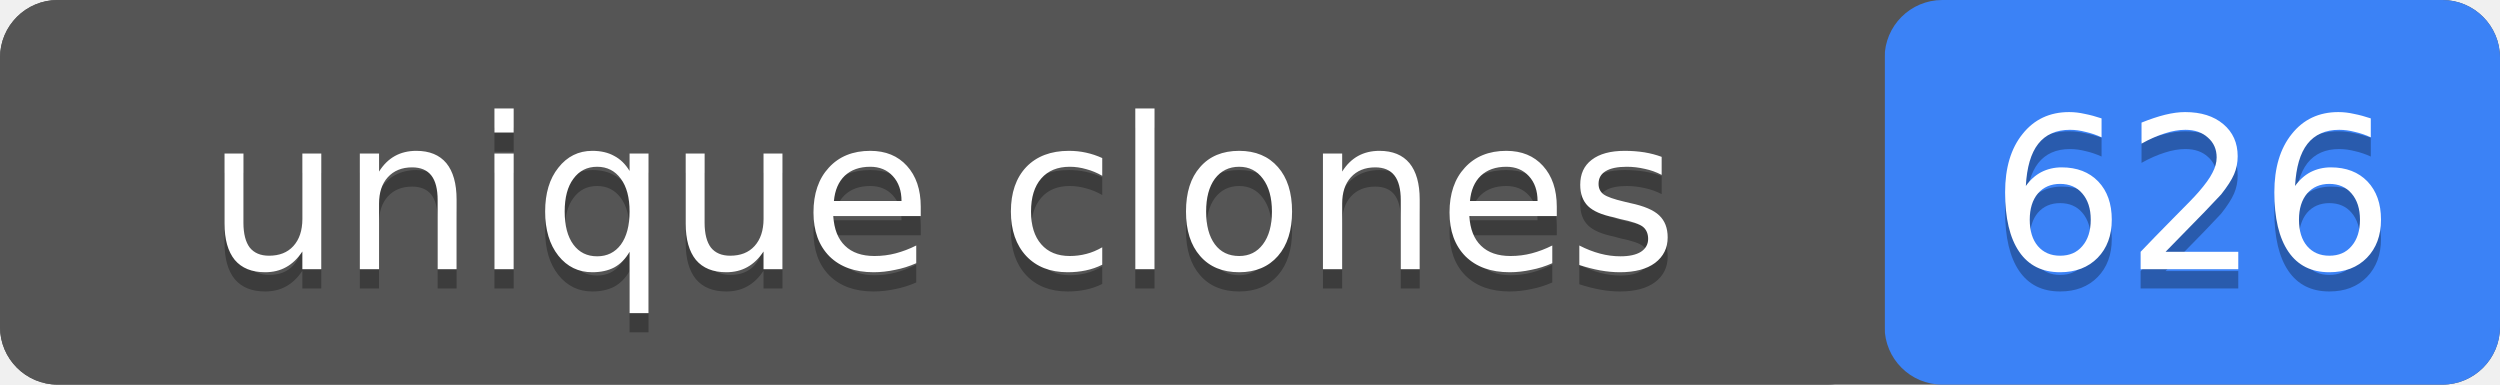
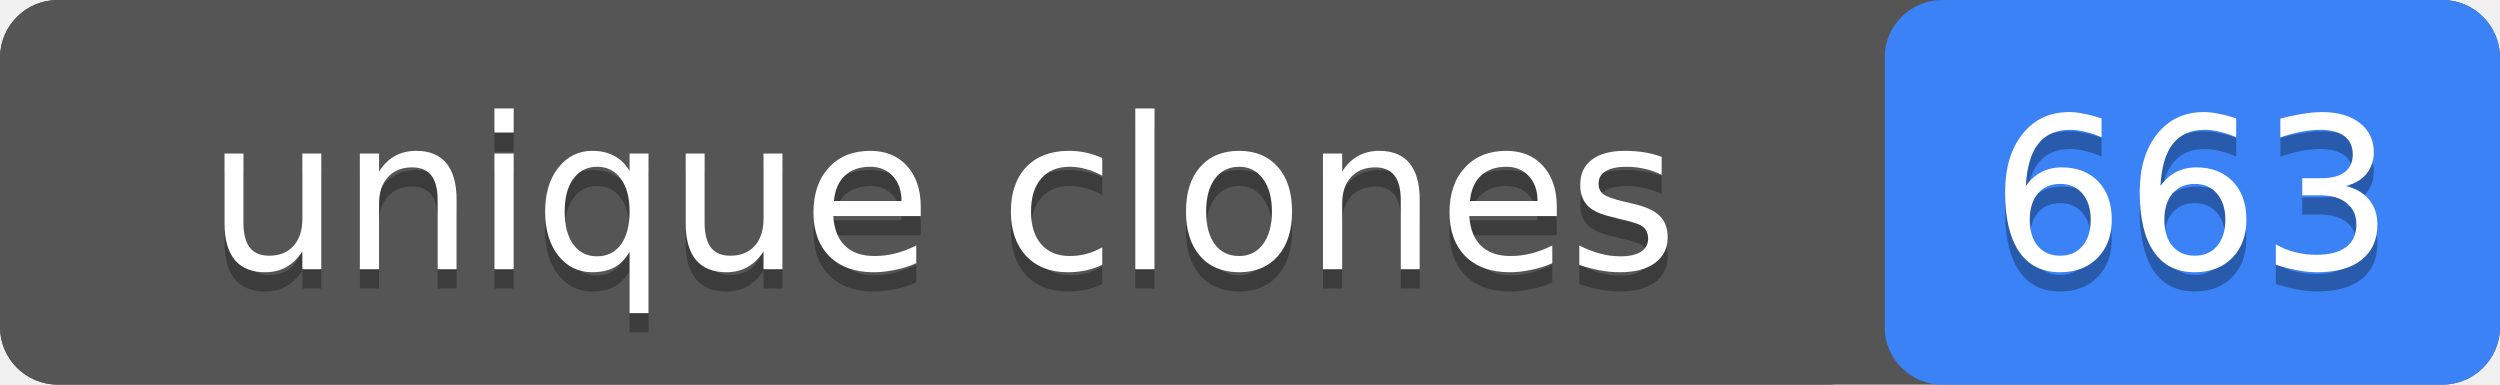
- <svg xmlns="http://www.w3.org/2000/svg" width="130" height="20" role="img" aria-label="unique clones: 626">
+ <svg xmlns="http://www.w3.org/2000/svg" width="130" height="20" role="img" aria-label="unique clones: 663">
  <rect width="130" height="20" rx="3" fill="#555" />
  <rect x="98" width="32" height="20" rx="3" fill="#3b82f6" />
  <rect width="98" height="20" rx="3" fill="#555" />
  <g fill="#fff" text-anchor="middle" font-family="Verdana,Geneva,DejaVu Sans,sans-serif" font-size="11">
    <text x="49" y="15" fill="#010101" fill-opacity=".3">unique clones</text>
    <text x="49" y="14">unique clones</text>
-     <text x="114" y="15" fill="#010101" fill-opacity=".3">626</text>
-     <text x="114" y="14">626</text>
+     <text x="114" y="15" fill="#010101" fill-opacity=".3">663</text>
+     <text x="114" y="14">663</text>
  </g>
</svg>
